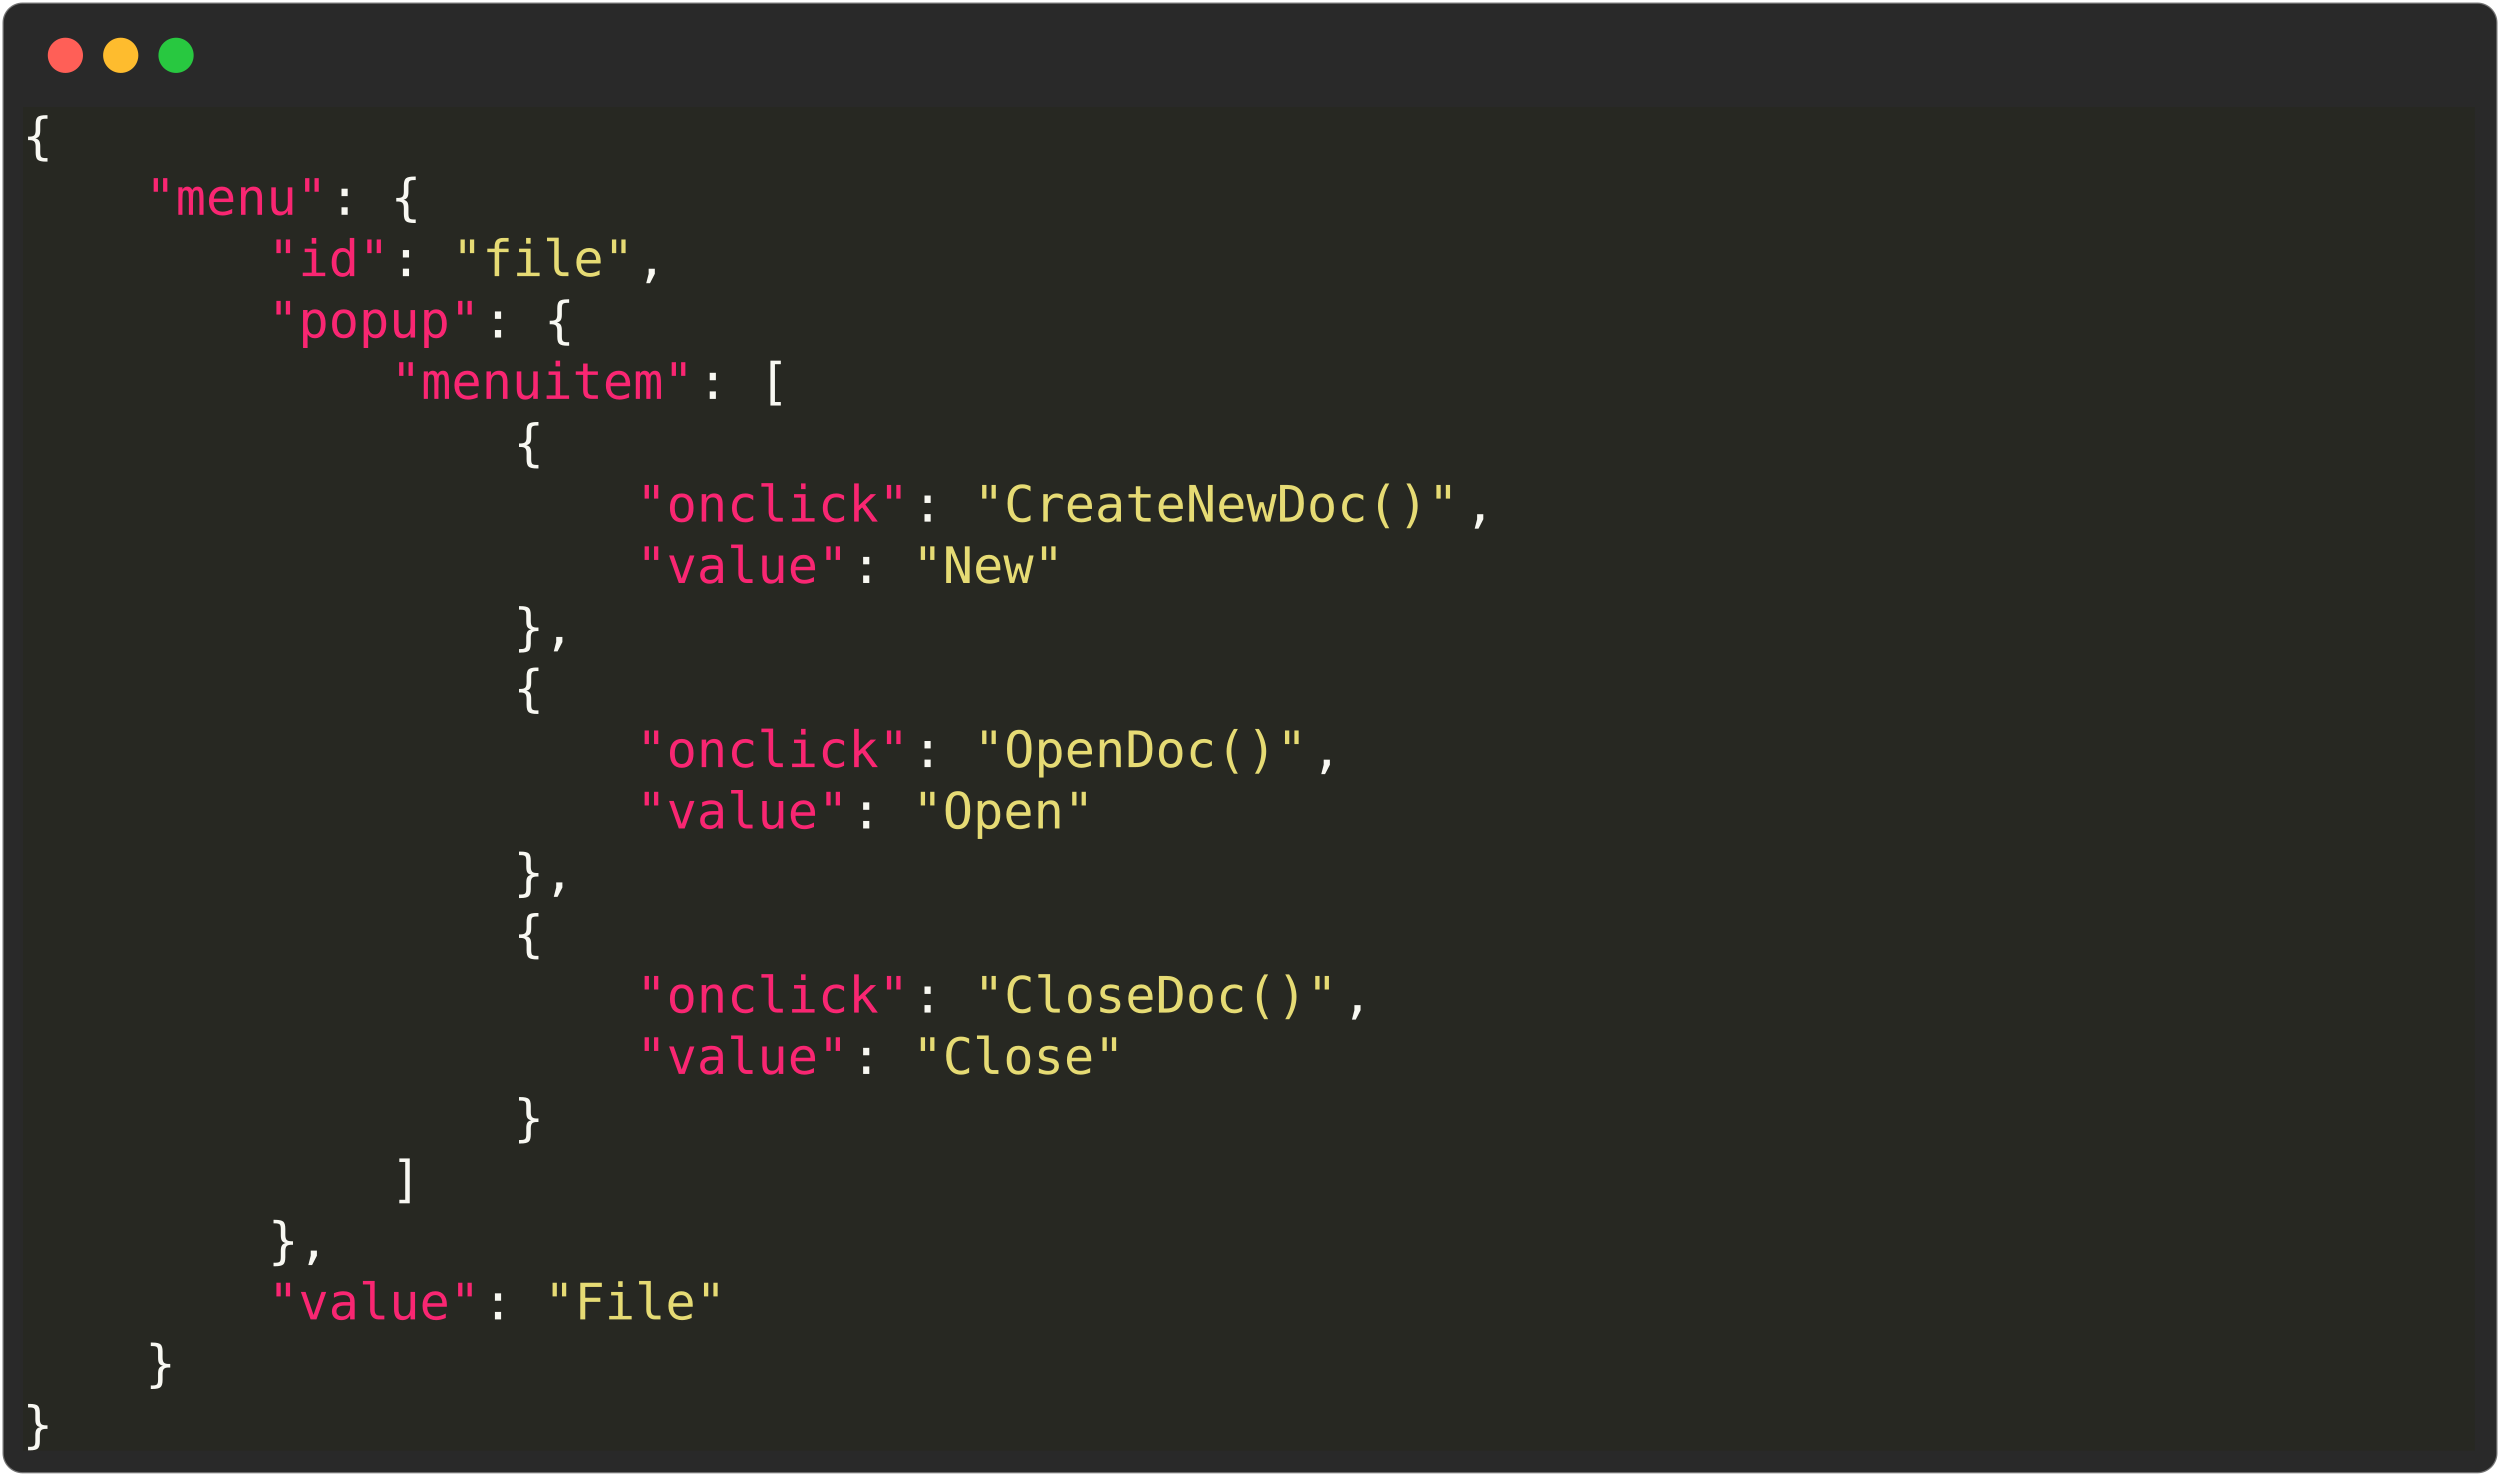
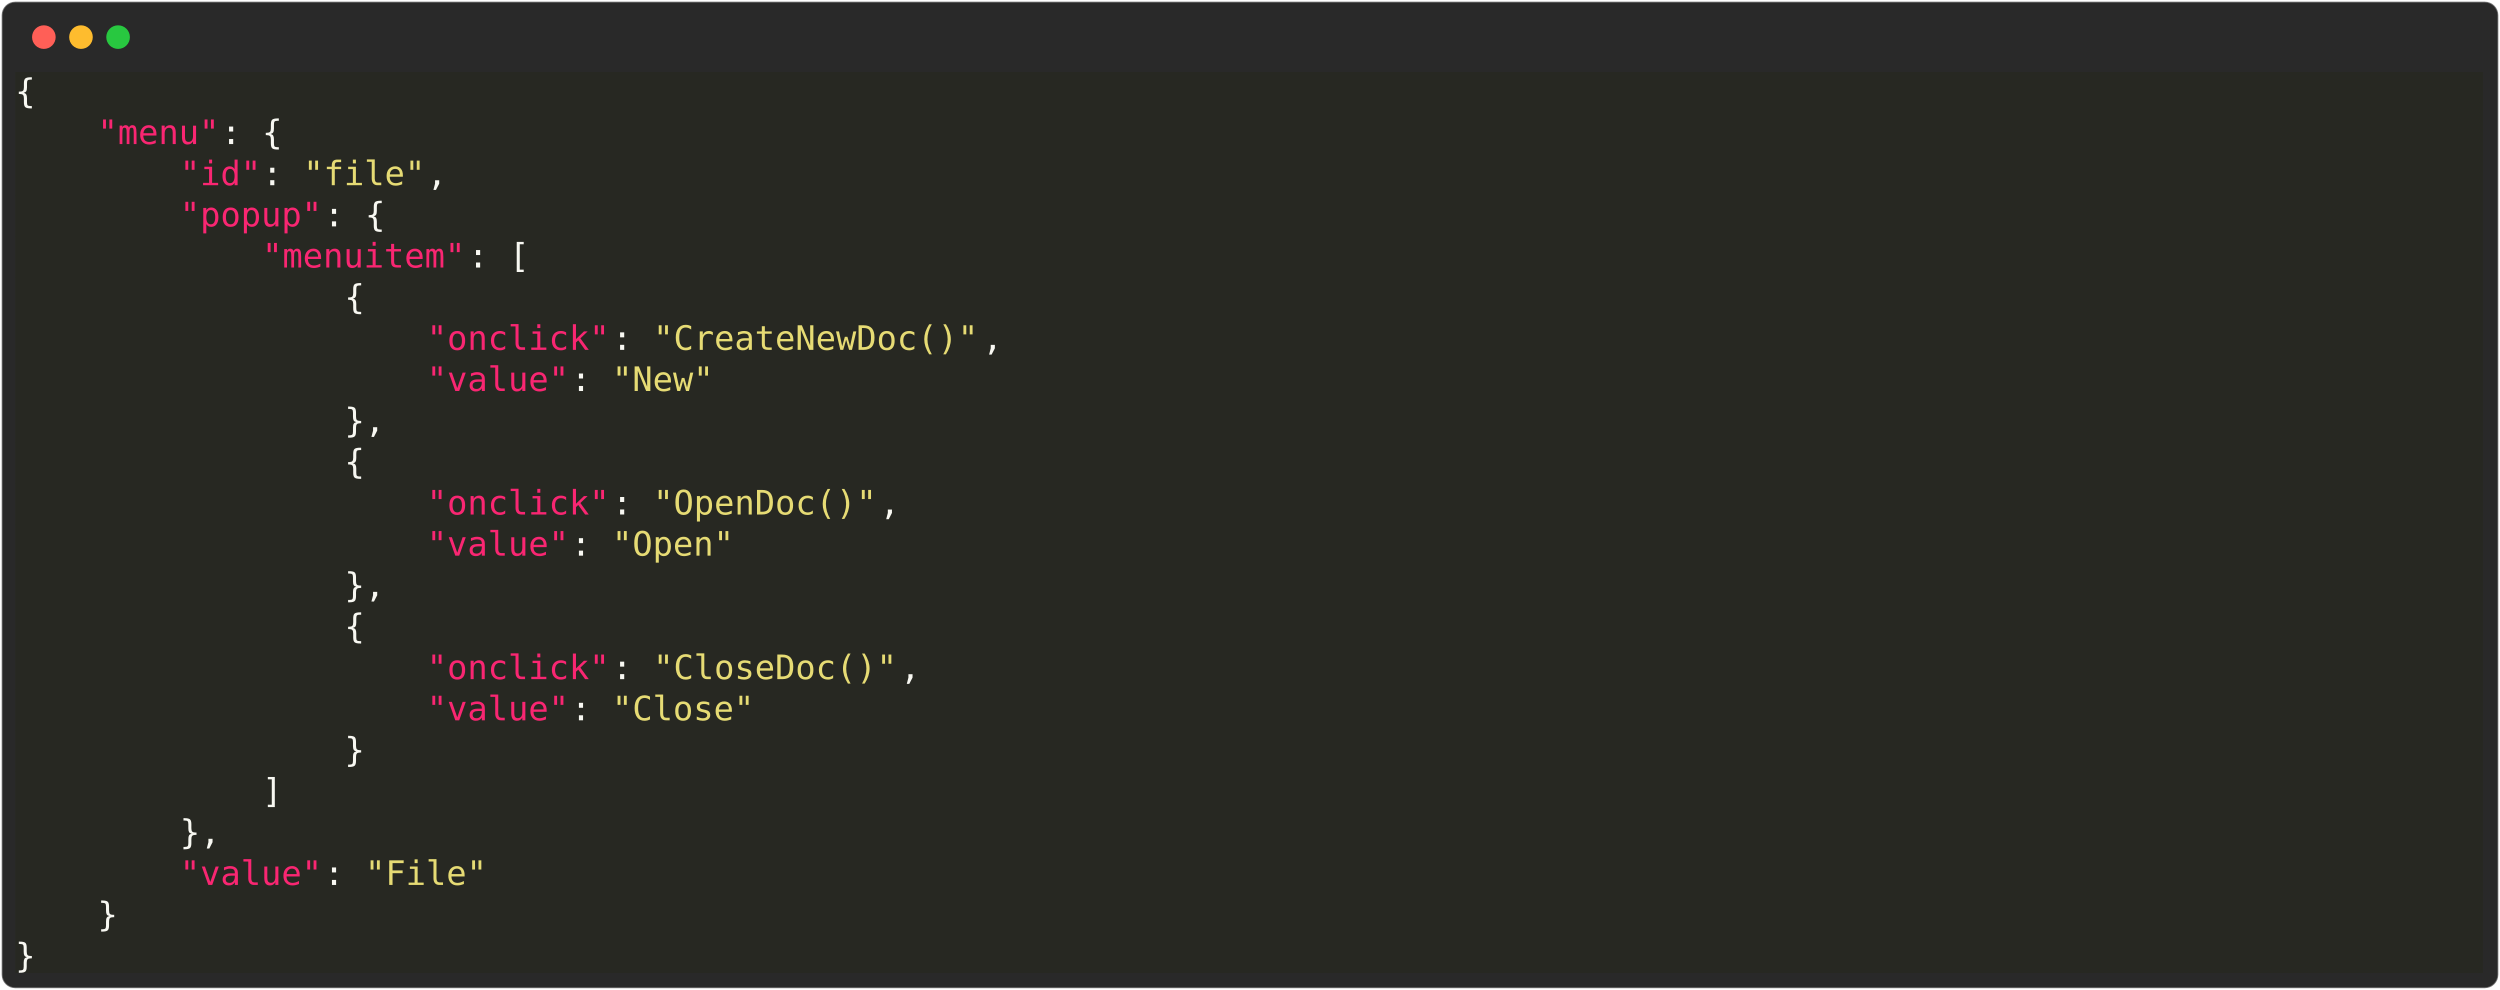
- <svg xmlns="http://www.w3.org/2000/svg" class="rich-terminal" viewBox="0 0 994 586.8">
+ <svg xmlns="http://www.w3.org/2000/svg" class="rich-terminal" viewBox="0 0 1482 586.8">
  <style>

    @font-face {
        font-family: "Fira Code";
        src: local("FiraCode-Regular"),
                url("https://cdnjs.cloudflare.com/ajax/libs/firacode/6.2.0/woff2/FiraCode-Regular.woff2") format("woff2"),
                url("https://cdnjs.cloudflare.com/ajax/libs/firacode/6.2.0/woff/FiraCode-Regular.woff") format("woff");
        font-style: normal;
        font-weight: 400;
    }
    @font-face {
        font-family: "Fira Code";
        src: local("FiraCode-Bold"),
                url("https://cdnjs.cloudflare.com/ajax/libs/firacode/6.2.0/woff2/FiraCode-Bold.woff2") format("woff2"),
                url("https://cdnjs.cloudflare.com/ajax/libs/firacode/6.2.0/woff/FiraCode-Bold.woff") format("woff");
        font-style: bold;
        font-weight: 700;
    }

-     .terminal-1005126038-matrix {
+     .terminal-1593405334-matrix {
        font-family: Fira Code, monospace;
        font-size: 20px;
        line-height: 24.4px;
        font-variant-east-asian: full-width;
    }

-     .terminal-1005126038-title {
+     .terminal-1593405334-title {
        font-size: 18px;
        font-weight: bold;
        font-family: arial;
    }

-     .terminal-1005126038-r1 { fill: #f8f8f2 }
- .terminal-1005126038-r2 { fill: #c5c8c6 }
- .terminal-1005126038-r3 { fill: #f92672 }
- .terminal-1005126038-r4 { fill: #e6db74 }
+     .terminal-1593405334-r1 { fill: #f8f8f2 }
+ .terminal-1593405334-r2 { fill: #c5c8c6 }
+ .terminal-1593405334-r3 { fill: #f92672 }
+ .terminal-1593405334-r4 { fill: #e6db74 }
    </style>
  <defs>
-     <clipPath id="terminal-1005126038-clip-terminal">
-       <rect x="0" y="0" width="975.0" height="535.8" />
-     </clipPath>
-     <clipPath id="terminal-1005126038-line-0">
-       <rect x="0" y="1.5" width="976" height="24.65" />
-     </clipPath>
-     <clipPath id="terminal-1005126038-line-1">
-       <rect x="0" y="25.9" width="976" height="24.65" />
-     </clipPath>
-     <clipPath id="terminal-1005126038-line-2">
-       <rect x="0" y="50.3" width="976" height="24.65" />
-     </clipPath>
-     <clipPath id="terminal-1005126038-line-3">
-       <rect x="0" y="74.7" width="976" height="24.65" />
-     </clipPath>
-     <clipPath id="terminal-1005126038-line-4">
-       <rect x="0" y="99.1" width="976" height="24.65" />
-     </clipPath>
-     <clipPath id="terminal-1005126038-line-5">
-       <rect x="0" y="123.5" width="976" height="24.65" />
-     </clipPath>
-     <clipPath id="terminal-1005126038-line-6">
-       <rect x="0" y="147.9" width="976" height="24.65" />
-     </clipPath>
-     <clipPath id="terminal-1005126038-line-7">
-       <rect x="0" y="172.3" width="976" height="24.65" />
-     </clipPath>
-     <clipPath id="terminal-1005126038-line-8">
-       <rect x="0" y="196.7" width="976" height="24.65" />
-     </clipPath>
-     <clipPath id="terminal-1005126038-line-9">
-       <rect x="0" y="221.1" width="976" height="24.65" />
-     </clipPath>
-     <clipPath id="terminal-1005126038-line-10">
-       <rect x="0" y="245.5" width="976" height="24.65" />
-     </clipPath>
-     <clipPath id="terminal-1005126038-line-11">
-       <rect x="0" y="269.9" width="976" height="24.65" />
-     </clipPath>
-     <clipPath id="terminal-1005126038-line-12">
-       <rect x="0" y="294.3" width="976" height="24.65" />
-     </clipPath>
-     <clipPath id="terminal-1005126038-line-13">
-       <rect x="0" y="318.7" width="976" height="24.65" />
-     </clipPath>
-     <clipPath id="terminal-1005126038-line-14">
-       <rect x="0" y="343.1" width="976" height="24.65" />
-     </clipPath>
-     <clipPath id="terminal-1005126038-line-15">
-       <rect x="0" y="367.5" width="976" height="24.65" />
-     </clipPath>
-     <clipPath id="terminal-1005126038-line-16">
-       <rect x="0" y="391.9" width="976" height="24.65" />
-     </clipPath>
-     <clipPath id="terminal-1005126038-line-17">
-       <rect x="0" y="416.3" width="976" height="24.65" />
-     </clipPath>
-     <clipPath id="terminal-1005126038-line-18">
-       <rect x="0" y="440.7" width="976" height="24.65" />
-     </clipPath>
-     <clipPath id="terminal-1005126038-line-19">
-       <rect x="0" y="465.1" width="976" height="24.65" />
-     </clipPath>
-     <clipPath id="terminal-1005126038-line-20">
-       <rect x="0" y="489.5" width="976" height="24.65" />
+     <clipPath id="terminal-1593405334-clip-terminal">
+       <rect x="0" y="0" width="1463.0" height="535.8" />
+     </clipPath>
+     <clipPath id="terminal-1593405334-line-0">
+       <rect x="0" y="1.5" width="1464" height="24.65" />
+     </clipPath>
+     <clipPath id="terminal-1593405334-line-1">
+       <rect x="0" y="25.9" width="1464" height="24.65" />
+     </clipPath>
+     <clipPath id="terminal-1593405334-line-2">
+       <rect x="0" y="50.3" width="1464" height="24.65" />
+     </clipPath>
+     <clipPath id="terminal-1593405334-line-3">
+       <rect x="0" y="74.7" width="1464" height="24.65" />
+     </clipPath>
+     <clipPath id="terminal-1593405334-line-4">
+       <rect x="0" y="99.1" width="1464" height="24.65" />
+     </clipPath>
+     <clipPath id="terminal-1593405334-line-5">
+       <rect x="0" y="123.5" width="1464" height="24.65" />
+     </clipPath>
+     <clipPath id="terminal-1593405334-line-6">
+       <rect x="0" y="147.9" width="1464" height="24.65" />
+     </clipPath>
+     <clipPath id="terminal-1593405334-line-7">
+       <rect x="0" y="172.3" width="1464" height="24.65" />
+     </clipPath>
+     <clipPath id="terminal-1593405334-line-8">
+       <rect x="0" y="196.7" width="1464" height="24.65" />
+     </clipPath>
+     <clipPath id="terminal-1593405334-line-9">
+       <rect x="0" y="221.1" width="1464" height="24.65" />
+     </clipPath>
+     <clipPath id="terminal-1593405334-line-10">
+       <rect x="0" y="245.5" width="1464" height="24.65" />
+     </clipPath>
+     <clipPath id="terminal-1593405334-line-11">
+       <rect x="0" y="269.9" width="1464" height="24.65" />
+     </clipPath>
+     <clipPath id="terminal-1593405334-line-12">
+       <rect x="0" y="294.3" width="1464" height="24.65" />
+     </clipPath>
+     <clipPath id="terminal-1593405334-line-13">
+       <rect x="0" y="318.7" width="1464" height="24.65" />
+     </clipPath>
+     <clipPath id="terminal-1593405334-line-14">
+       <rect x="0" y="343.1" width="1464" height="24.65" />
+     </clipPath>
+     <clipPath id="terminal-1593405334-line-15">
+       <rect x="0" y="367.5" width="1464" height="24.65" />
+     </clipPath>
+     <clipPath id="terminal-1593405334-line-16">
+       <rect x="0" y="391.9" width="1464" height="24.65" />
+     </clipPath>
+     <clipPath id="terminal-1593405334-line-17">
+       <rect x="0" y="416.3" width="1464" height="24.65" />
+     </clipPath>
+     <clipPath id="terminal-1593405334-line-18">
+       <rect x="0" y="440.7" width="1464" height="24.65" />
+     </clipPath>
+     <clipPath id="terminal-1593405334-line-19">
+       <rect x="0" y="465.1" width="1464" height="24.65" />
+     </clipPath>
+     <clipPath id="terminal-1593405334-line-20">
+       <rect x="0" y="489.5" width="1464" height="24.65" />
    </clipPath>
  </defs>
-   <rect fill="#292929" stroke="rgba(255,255,255,0.35)" stroke-width="1" x="1" y="1" width="992" height="584.8" rx="8" />
+   <rect fill="#292929" stroke="rgba(255,255,255,0.35)" stroke-width="1" x="1" y="1" width="1480" height="584.8" rx="8" />
  <g transform="translate(26,22)">
    <circle cx="0" cy="0" r="7" fill="#ff5f57" />
    <circle cx="22" cy="0" r="7" fill="#febc2e" />
    <circle cx="44" cy="0" r="7" fill="#28c840" />
  </g>
-   <g transform="translate(9, 41)" clip-path="url(#terminal-1005126038-clip-terminal)">
+   <g transform="translate(9, 41)" clip-path="url(#terminal-1593405334-clip-terminal)">
    <rect fill="#272822" x="0" y="1.5" width="12.2" height="24.65" shape-rendering="crispEdges" />
-     <rect fill="#272822" x="12.2" y="1.5" width="963.8" height="24.65" shape-rendering="crispEdges" />
+     <rect fill="#272822" x="12.2" y="1.5" width="1451.8" height="24.65" shape-rendering="crispEdges" />
    <rect fill="#272822" x="0" y="25.9" width="48.8" height="24.65" shape-rendering="crispEdges" />
    <rect fill="#272822" x="48.8" y="25.9" width="73.2" height="24.65" shape-rendering="crispEdges" />
    <rect fill="#272822" x="122" y="25.9" width="12.2" height="24.65" shape-rendering="crispEdges" />
    <rect fill="#272822" x="134.2" y="25.9" width="12.2" height="24.65" shape-rendering="crispEdges" />
    <rect fill="#272822" x="146.4" y="25.9" width="12.2" height="24.65" shape-rendering="crispEdges" />
-     <rect fill="#272822" x="158.6" y="25.9" width="817.4" height="24.65" shape-rendering="crispEdges" />
+     <rect fill="#272822" x="158.6" y="25.9" width="1305.4" height="24.65" shape-rendering="crispEdges" />
    <rect fill="#272822" x="0" y="50.3" width="97.6" height="24.65" shape-rendering="crispEdges" />
    <rect fill="#272822" x="97.6" y="50.3" width="48.8" height="24.65" shape-rendering="crispEdges" />
    <rect fill="#272822" x="146.4" y="50.3" width="12.2" height="24.65" shape-rendering="crispEdges" />
    <rect fill="#272822" x="158.6" y="50.3" width="12.2" height="24.65" shape-rendering="crispEdges" />
    <rect fill="#272822" x="170.8" y="50.3" width="73.2" height="24.65" shape-rendering="crispEdges" />
    <rect fill="#272822" x="244" y="50.3" width="12.2" height="24.65" shape-rendering="crispEdges" />
-     <rect fill="#272822" x="256.2" y="50.3" width="719.8" height="24.65" shape-rendering="crispEdges" />
+     <rect fill="#272822" x="256.2" y="50.3" width="1207.8" height="24.65" shape-rendering="crispEdges" />
    <rect fill="#272822" x="0" y="74.7" width="97.6" height="24.65" shape-rendering="crispEdges" />
    <rect fill="#272822" x="97.6" y="74.7" width="85.4" height="24.65" shape-rendering="crispEdges" />
    <rect fill="#272822" x="183" y="74.7" width="12.2" height="24.65" shape-rendering="crispEdges" />
    <rect fill="#272822" x="195.2" y="74.7" width="12.2" height="24.65" shape-rendering="crispEdges" />
    <rect fill="#272822" x="207.4" y="74.7" width="12.2" height="24.65" shape-rendering="crispEdges" />
-     <rect fill="#272822" x="219.6" y="74.7" width="756.4" height="24.65" shape-rendering="crispEdges" />
+     <rect fill="#272822" x="219.6" y="74.7" width="1244.4" height="24.65" shape-rendering="crispEdges" />
    <rect fill="#272822" x="0" y="99.1" width="146.4" height="24.65" shape-rendering="crispEdges" />
    <rect fill="#272822" x="146.4" y="99.1" width="122" height="24.65" shape-rendering="crispEdges" />
    <rect fill="#272822" x="268.4" y="99.1" width="12.2" height="24.65" shape-rendering="crispEdges" />
    <rect fill="#272822" x="280.6" y="99.1" width="12.2" height="24.65" shape-rendering="crispEdges" />
    <rect fill="#272822" x="292.8" y="99.1" width="12.2" height="24.65" shape-rendering="crispEdges" />
-     <rect fill="#272822" x="305" y="99.1" width="671" height="24.65" shape-rendering="crispEdges" />
+     <rect fill="#272822" x="305" y="99.1" width="1159" height="24.65" shape-rendering="crispEdges" />
    <rect fill="#272822" x="0" y="123.5" width="195.2" height="24.65" shape-rendering="crispEdges" />
    <rect fill="#272822" x="195.2" y="123.5" width="12.2" height="24.65" shape-rendering="crispEdges" />
-     <rect fill="#272822" x="207.4" y="123.5" width="768.6" height="24.65" shape-rendering="crispEdges" />
+     <rect fill="#272822" x="207.4" y="123.5" width="1256.6" height="24.65" shape-rendering="crispEdges" />
    <rect fill="#272822" x="0" y="147.9" width="244" height="24.65" shape-rendering="crispEdges" />
    <rect fill="#272822" x="244" y="147.9" width="109.8" height="24.65" shape-rendering="crispEdges" />
    <rect fill="#272822" x="353.8" y="147.9" width="12.2" height="24.65" shape-rendering="crispEdges" />
    <rect fill="#272822" x="366" y="147.9" width="12.2" height="24.65" shape-rendering="crispEdges" />
    <rect fill="#272822" x="378.2" y="147.9" width="195.2" height="24.65" shape-rendering="crispEdges" />
    <rect fill="#272822" x="573.4" y="147.9" width="12.2" height="24.65" shape-rendering="crispEdges" />
-     <rect fill="#272822" x="585.6" y="147.9" width="390.4" height="24.65" shape-rendering="crispEdges" />
+     <rect fill="#272822" x="585.6" y="147.9" width="878.4" height="24.65" shape-rendering="crispEdges" />
    <rect fill="#272822" x="0" y="172.3" width="244" height="24.65" shape-rendering="crispEdges" />
    <rect fill="#272822" x="244" y="172.3" width="85.4" height="24.65" shape-rendering="crispEdges" />
    <rect fill="#272822" x="329.4" y="172.3" width="12.2" height="24.65" shape-rendering="crispEdges" />
    <rect fill="#272822" x="341.6" y="172.3" width="12.2" height="24.65" shape-rendering="crispEdges" />
    <rect fill="#272822" x="353.8" y="172.3" width="61" height="24.65" shape-rendering="crispEdges" />
-     <rect fill="#272822" x="414.8" y="172.3" width="561.2" height="24.65" shape-rendering="crispEdges" />
+     <rect fill="#272822" x="414.8" y="172.3" width="1049.2" height="24.65" shape-rendering="crispEdges" />
    <rect fill="#272822" x="0" y="196.7" width="195.2" height="24.65" shape-rendering="crispEdges" />
    <rect fill="#272822" x="195.2" y="196.7" width="24.4" height="24.65" shape-rendering="crispEdges" />
-     <rect fill="#272822" x="219.6" y="196.7" width="756.4" height="24.65" shape-rendering="crispEdges" />
+     <rect fill="#272822" x="219.6" y="196.7" width="1244.4" height="24.65" shape-rendering="crispEdges" />
    <rect fill="#272822" x="0" y="221.1" width="195.2" height="24.65" shape-rendering="crispEdges" />
    <rect fill="#272822" x="195.2" y="221.1" width="12.2" height="24.65" shape-rendering="crispEdges" />
-     <rect fill="#272822" x="207.4" y="221.1" width="768.6" height="24.65" shape-rendering="crispEdges" />
+     <rect fill="#272822" x="207.4" y="221.1" width="1256.6" height="24.65" shape-rendering="crispEdges" />
    <rect fill="#272822" x="0" y="245.5" width="244" height="24.65" shape-rendering="crispEdges" />
    <rect fill="#272822" x="244" y="245.5" width="109.8" height="24.65" shape-rendering="crispEdges" />
    <rect fill="#272822" x="353.8" y="245.5" width="12.2" height="24.65" shape-rendering="crispEdges" />
    <rect fill="#272822" x="366" y="245.5" width="12.2" height="24.65" shape-rendering="crispEdges" />
    <rect fill="#272822" x="378.2" y="245.5" width="134.2" height="24.65" shape-rendering="crispEdges" />
    <rect fill="#272822" x="512.4" y="245.5" width="12.2" height="24.65" shape-rendering="crispEdges" />
-     <rect fill="#272822" x="524.6" y="245.5" width="451.4" height="24.65" shape-rendering="crispEdges" />
+     <rect fill="#272822" x="524.6" y="245.5" width="939.4" height="24.65" shape-rendering="crispEdges" />
    <rect fill="#272822" x="0" y="269.9" width="244" height="24.65" shape-rendering="crispEdges" />
    <rect fill="#272822" x="244" y="269.9" width="85.4" height="24.65" shape-rendering="crispEdges" />
    <rect fill="#272822" x="329.4" y="269.9" width="12.2" height="24.65" shape-rendering="crispEdges" />
    <rect fill="#272822" x="341.6" y="269.9" width="12.2" height="24.65" shape-rendering="crispEdges" />
    <rect fill="#272822" x="353.8" y="269.9" width="73.2" height="24.65" shape-rendering="crispEdges" />
-     <rect fill="#272822" x="427" y="269.9" width="549" height="24.65" shape-rendering="crispEdges" />
+     <rect fill="#272822" x="427" y="269.9" width="1037" height="24.65" shape-rendering="crispEdges" />
    <rect fill="#272822" x="0" y="294.3" width="195.2" height="24.65" shape-rendering="crispEdges" />
    <rect fill="#272822" x="195.2" y="294.3" width="24.4" height="24.65" shape-rendering="crispEdges" />
-     <rect fill="#272822" x="219.6" y="294.3" width="756.4" height="24.65" shape-rendering="crispEdges" />
+     <rect fill="#272822" x="219.6" y="294.3" width="1244.4" height="24.65" shape-rendering="crispEdges" />
    <rect fill="#272822" x="0" y="318.7" width="195.2" height="24.65" shape-rendering="crispEdges" />
    <rect fill="#272822" x="195.2" y="318.7" width="12.2" height="24.65" shape-rendering="crispEdges" />
-     <rect fill="#272822" x="207.4" y="318.7" width="768.6" height="24.65" shape-rendering="crispEdges" />
+     <rect fill="#272822" x="207.4" y="318.7" width="1256.6" height="24.65" shape-rendering="crispEdges" />
    <rect fill="#272822" x="0" y="343.1" width="244" height="24.65" shape-rendering="crispEdges" />
    <rect fill="#272822" x="244" y="343.1" width="109.8" height="24.65" shape-rendering="crispEdges" />
    <rect fill="#272822" x="353.8" y="343.1" width="12.2" height="24.65" shape-rendering="crispEdges" />
    <rect fill="#272822" x="366" y="343.1" width="12.2" height="24.65" shape-rendering="crispEdges" />
    <rect fill="#272822" x="378.2" y="343.1" width="146.4" height="24.65" shape-rendering="crispEdges" />
    <rect fill="#272822" x="524.6" y="343.1" width="12.2" height="24.65" shape-rendering="crispEdges" />
-     <rect fill="#272822" x="536.8" y="343.1" width="439.2" height="24.65" shape-rendering="crispEdges" />
+     <rect fill="#272822" x="536.8" y="343.1" width="927.2" height="24.65" shape-rendering="crispEdges" />
    <rect fill="#272822" x="0" y="367.5" width="244" height="24.65" shape-rendering="crispEdges" />
    <rect fill="#272822" x="244" y="367.5" width="85.4" height="24.65" shape-rendering="crispEdges" />
    <rect fill="#272822" x="329.4" y="367.5" width="12.2" height="24.65" shape-rendering="crispEdges" />
    <rect fill="#272822" x="341.6" y="367.5" width="12.2" height="24.65" shape-rendering="crispEdges" />
    <rect fill="#272822" x="353.8" y="367.5" width="85.4" height="24.65" shape-rendering="crispEdges" />
-     <rect fill="#272822" x="439.2" y="367.5" width="536.8" height="24.65" shape-rendering="crispEdges" />
+     <rect fill="#272822" x="439.2" y="367.5" width="1024.8" height="24.65" shape-rendering="crispEdges" />
    <rect fill="#272822" x="0" y="391.9" width="195.2" height="24.65" shape-rendering="crispEdges" />
    <rect fill="#272822" x="195.2" y="391.9" width="12.2" height="24.65" shape-rendering="crispEdges" />
-     <rect fill="#272822" x="207.4" y="391.9" width="768.6" height="24.65" shape-rendering="crispEdges" />
+     <rect fill="#272822" x="207.4" y="391.9" width="1256.6" height="24.65" shape-rendering="crispEdges" />
    <rect fill="#272822" x="0" y="416.3" width="146.4" height="24.65" shape-rendering="crispEdges" />
    <rect fill="#272822" x="146.4" y="416.3" width="12.2" height="24.65" shape-rendering="crispEdges" />
-     <rect fill="#272822" x="158.6" y="416.3" width="817.4" height="24.65" shape-rendering="crispEdges" />
+     <rect fill="#272822" x="158.6" y="416.3" width="1305.4" height="24.65" shape-rendering="crispEdges" />
    <rect fill="#272822" x="0" y="440.7" width="97.6" height="24.65" shape-rendering="crispEdges" />
    <rect fill="#272822" x="97.6" y="440.7" width="24.4" height="24.65" shape-rendering="crispEdges" />
-     <rect fill="#272822" x="122" y="440.7" width="854" height="24.65" shape-rendering="crispEdges" />
+     <rect fill="#272822" x="122" y="440.7" width="1342" height="24.65" shape-rendering="crispEdges" />
    <rect fill="#272822" x="0" y="465.1" width="97.6" height="24.65" shape-rendering="crispEdges" />
    <rect fill="#272822" x="97.6" y="465.1" width="85.4" height="24.65" shape-rendering="crispEdges" />
    <rect fill="#272822" x="183" y="465.1" width="12.2" height="24.65" shape-rendering="crispEdges" />
    <rect fill="#272822" x="195.2" y="465.1" width="12.2" height="24.65" shape-rendering="crispEdges" />
    <rect fill="#272822" x="207.4" y="465.1" width="73.2" height="24.65" shape-rendering="crispEdges" />
-     <rect fill="#272822" x="280.6" y="465.1" width="695.4" height="24.65" shape-rendering="crispEdges" />
+     <rect fill="#272822" x="280.6" y="465.1" width="1183.4" height="24.65" shape-rendering="crispEdges" />
    <rect fill="#272822" x="0" y="489.5" width="48.8" height="24.65" shape-rendering="crispEdges" />
    <rect fill="#272822" x="48.8" y="489.5" width="12.2" height="24.65" shape-rendering="crispEdges" />
-     <rect fill="#272822" x="61" y="489.5" width="915" height="24.65" shape-rendering="crispEdges" />
+     <rect fill="#272822" x="61" y="489.5" width="1403" height="24.65" shape-rendering="crispEdges" />
    <rect fill="#272822" x="0" y="513.9" width="12.2" height="24.65" shape-rendering="crispEdges" />
-     <rect fill="#272822" x="12.2" y="513.9" width="963.8" height="24.65" shape-rendering="crispEdges" />
-     <g class="terminal-1005126038-matrix">
-       <text class="terminal-1005126038-r1" x="0" y="20" textLength="12.2" clip-path="url(#terminal-1005126038-line-0)">{</text>
-       <text class="terminal-1005126038-r2" x="976" y="20" textLength="12.2" clip-path="url(#terminal-1005126038-line-0)">
- </text>
-       <text class="terminal-1005126038-r3" x="48.8" y="44.4" textLength="73.2" clip-path="url(#terminal-1005126038-line-1)">"menu"</text>
-       <text class="terminal-1005126038-r1" x="122" y="44.4" textLength="12.2" clip-path="url(#terminal-1005126038-line-1)">:</text>
-       <text class="terminal-1005126038-r1" x="146.4" y="44.4" textLength="12.2" clip-path="url(#terminal-1005126038-line-1)">{</text>
-       <text class="terminal-1005126038-r2" x="976" y="44.4" textLength="12.2" clip-path="url(#terminal-1005126038-line-1)">
- </text>
-       <text class="terminal-1005126038-r3" x="97.6" y="68.8" textLength="48.8" clip-path="url(#terminal-1005126038-line-2)">"id"</text>
-       <text class="terminal-1005126038-r1" x="146.4" y="68.8" textLength="12.2" clip-path="url(#terminal-1005126038-line-2)">:</text>
-       <text class="terminal-1005126038-r4" x="170.8" y="68.8" textLength="73.2" clip-path="url(#terminal-1005126038-line-2)">"file"</text>
-       <text class="terminal-1005126038-r1" x="244" y="68.8" textLength="12.2" clip-path="url(#terminal-1005126038-line-2)">,</text>
-       <text class="terminal-1005126038-r2" x="976" y="68.8" textLength="12.2" clip-path="url(#terminal-1005126038-line-2)">
- </text>
-       <text class="terminal-1005126038-r3" x="97.6" y="93.2" textLength="85.4" clip-path="url(#terminal-1005126038-line-3)">"popup"</text>
-       <text class="terminal-1005126038-r1" x="183" y="93.2" textLength="12.2" clip-path="url(#terminal-1005126038-line-3)">:</text>
-       <text class="terminal-1005126038-r1" x="207.4" y="93.2" textLength="12.2" clip-path="url(#terminal-1005126038-line-3)">{</text>
-       <text class="terminal-1005126038-r2" x="976" y="93.2" textLength="12.2" clip-path="url(#terminal-1005126038-line-3)">
- </text>
-       <text class="terminal-1005126038-r3" x="146.4" y="117.6" textLength="122" clip-path="url(#terminal-1005126038-line-4)">"menuitem"</text>
-       <text class="terminal-1005126038-r1" x="268.4" y="117.6" textLength="12.2" clip-path="url(#terminal-1005126038-line-4)">:</text>
-       <text class="terminal-1005126038-r1" x="292.8" y="117.6" textLength="12.2" clip-path="url(#terminal-1005126038-line-4)">[</text>
-       <text class="terminal-1005126038-r2" x="976" y="117.6" textLength="12.2" clip-path="url(#terminal-1005126038-line-4)">
- </text>
-       <text class="terminal-1005126038-r1" x="195.2" y="142" textLength="12.2" clip-path="url(#terminal-1005126038-line-5)">{</text>
-       <text class="terminal-1005126038-r2" x="976" y="142" textLength="12.2" clip-path="url(#terminal-1005126038-line-5)">
- </text>
-       <text class="terminal-1005126038-r3" x="244" y="166.4" textLength="109.8" clip-path="url(#terminal-1005126038-line-6)">"onclick"</text>
-       <text class="terminal-1005126038-r1" x="353.8" y="166.4" textLength="12.2" clip-path="url(#terminal-1005126038-line-6)">:</text>
-       <text class="terminal-1005126038-r4" x="378.2" y="166.4" textLength="195.2" clip-path="url(#terminal-1005126038-line-6)">"CreateNewDoc()"</text>
-       <text class="terminal-1005126038-r1" x="573.4" y="166.4" textLength="12.2" clip-path="url(#terminal-1005126038-line-6)">,</text>
-       <text class="terminal-1005126038-r2" x="976" y="166.4" textLength="12.2" clip-path="url(#terminal-1005126038-line-6)">
- </text>
-       <text class="terminal-1005126038-r3" x="244" y="190.8" textLength="85.4" clip-path="url(#terminal-1005126038-line-7)">"value"</text>
-       <text class="terminal-1005126038-r1" x="329.4" y="190.8" textLength="12.2" clip-path="url(#terminal-1005126038-line-7)">:</text>
-       <text class="terminal-1005126038-r4" x="353.8" y="190.8" textLength="61" clip-path="url(#terminal-1005126038-line-7)">"New"</text>
-       <text class="terminal-1005126038-r2" x="976" y="190.8" textLength="12.2" clip-path="url(#terminal-1005126038-line-7)">
- </text>
-       <text class="terminal-1005126038-r1" x="195.2" y="215.2" textLength="24.4" clip-path="url(#terminal-1005126038-line-8)">},</text>
-       <text class="terminal-1005126038-r2" x="976" y="215.2" textLength="12.2" clip-path="url(#terminal-1005126038-line-8)">
- </text>
-       <text class="terminal-1005126038-r1" x="195.2" y="239.6" textLength="12.2" clip-path="url(#terminal-1005126038-line-9)">{</text>
-       <text class="terminal-1005126038-r2" x="976" y="239.6" textLength="12.2" clip-path="url(#terminal-1005126038-line-9)">
- </text>
-       <text class="terminal-1005126038-r3" x="244" y="264" textLength="109.8" clip-path="url(#terminal-1005126038-line-10)">"onclick"</text>
-       <text class="terminal-1005126038-r1" x="353.8" y="264" textLength="12.2" clip-path="url(#terminal-1005126038-line-10)">:</text>
-       <text class="terminal-1005126038-r4" x="378.2" y="264" textLength="134.2" clip-path="url(#terminal-1005126038-line-10)">"OpenDoc()"</text>
-       <text class="terminal-1005126038-r1" x="512.4" y="264" textLength="12.2" clip-path="url(#terminal-1005126038-line-10)">,</text>
-       <text class="terminal-1005126038-r2" x="976" y="264" textLength="12.2" clip-path="url(#terminal-1005126038-line-10)">
- </text>
-       <text class="terminal-1005126038-r3" x="244" y="288.4" textLength="85.4" clip-path="url(#terminal-1005126038-line-11)">"value"</text>
-       <text class="terminal-1005126038-r1" x="329.4" y="288.4" textLength="12.2" clip-path="url(#terminal-1005126038-line-11)">:</text>
-       <text class="terminal-1005126038-r4" x="353.8" y="288.4" textLength="73.2" clip-path="url(#terminal-1005126038-line-11)">"Open"</text>
-       <text class="terminal-1005126038-r2" x="976" y="288.4" textLength="12.2" clip-path="url(#terminal-1005126038-line-11)">
- </text>
-       <text class="terminal-1005126038-r1" x="195.2" y="312.8" textLength="24.4" clip-path="url(#terminal-1005126038-line-12)">},</text>
-       <text class="terminal-1005126038-r2" x="976" y="312.8" textLength="12.2" clip-path="url(#terminal-1005126038-line-12)">
- </text>
-       <text class="terminal-1005126038-r1" x="195.2" y="337.2" textLength="12.2" clip-path="url(#terminal-1005126038-line-13)">{</text>
-       <text class="terminal-1005126038-r2" x="976" y="337.2" textLength="12.2" clip-path="url(#terminal-1005126038-line-13)">
- </text>
-       <text class="terminal-1005126038-r3" x="244" y="361.6" textLength="109.8" clip-path="url(#terminal-1005126038-line-14)">"onclick"</text>
-       <text class="terminal-1005126038-r1" x="353.8" y="361.6" textLength="12.2" clip-path="url(#terminal-1005126038-line-14)">:</text>
-       <text class="terminal-1005126038-r4" x="378.2" y="361.6" textLength="146.4" clip-path="url(#terminal-1005126038-line-14)">"CloseDoc()"</text>
-       <text class="terminal-1005126038-r1" x="524.6" y="361.6" textLength="12.2" clip-path="url(#terminal-1005126038-line-14)">,</text>
-       <text class="terminal-1005126038-r2" x="976" y="361.6" textLength="12.2" clip-path="url(#terminal-1005126038-line-14)">
- </text>
-       <text class="terminal-1005126038-r3" x="244" y="386" textLength="85.4" clip-path="url(#terminal-1005126038-line-15)">"value"</text>
-       <text class="terminal-1005126038-r1" x="329.4" y="386" textLength="12.2" clip-path="url(#terminal-1005126038-line-15)">:</text>
-       <text class="terminal-1005126038-r4" x="353.8" y="386" textLength="85.4" clip-path="url(#terminal-1005126038-line-15)">"Close"</text>
-       <text class="terminal-1005126038-r2" x="976" y="386" textLength="12.2" clip-path="url(#terminal-1005126038-line-15)">
- </text>
-       <text class="terminal-1005126038-r1" x="195.2" y="410.4" textLength="12.2" clip-path="url(#terminal-1005126038-line-16)">}</text>
-       <text class="terminal-1005126038-r2" x="976" y="410.4" textLength="12.2" clip-path="url(#terminal-1005126038-line-16)">
- </text>
-       <text class="terminal-1005126038-r1" x="146.4" y="434.8" textLength="12.2" clip-path="url(#terminal-1005126038-line-17)">]</text>
-       <text class="terminal-1005126038-r2" x="976" y="434.8" textLength="12.2" clip-path="url(#terminal-1005126038-line-17)">
- </text>
-       <text class="terminal-1005126038-r1" x="97.6" y="459.2" textLength="24.4" clip-path="url(#terminal-1005126038-line-18)">},</text>
-       <text class="terminal-1005126038-r2" x="976" y="459.2" textLength="12.2" clip-path="url(#terminal-1005126038-line-18)">
- </text>
-       <text class="terminal-1005126038-r3" x="97.6" y="483.6" textLength="85.4" clip-path="url(#terminal-1005126038-line-19)">"value"</text>
-       <text class="terminal-1005126038-r1" x="183" y="483.6" textLength="12.2" clip-path="url(#terminal-1005126038-line-19)">:</text>
-       <text class="terminal-1005126038-r4" x="207.4" y="483.6" textLength="73.2" clip-path="url(#terminal-1005126038-line-19)">"File"</text>
-       <text class="terminal-1005126038-r2" x="976" y="483.6" textLength="12.2" clip-path="url(#terminal-1005126038-line-19)">
- </text>
-       <text class="terminal-1005126038-r1" x="48.8" y="508" textLength="12.2" clip-path="url(#terminal-1005126038-line-20)">}</text>
-       <text class="terminal-1005126038-r2" x="976" y="508" textLength="12.2" clip-path="url(#terminal-1005126038-line-20)">
- </text>
-       <text class="terminal-1005126038-r1" x="0" y="532.4" textLength="12.2" clip-path="url(#terminal-1005126038-line-21)">}</text>
-       <text class="terminal-1005126038-r2" x="976" y="532.4" textLength="12.2" clip-path="url(#terminal-1005126038-line-21)">
+     <rect fill="#272822" x="12.2" y="513.9" width="1451.8" height="24.65" shape-rendering="crispEdges" />
+     <g class="terminal-1593405334-matrix">
+       <text class="terminal-1593405334-r1" x="0" y="20" textLength="12.2" clip-path="url(#terminal-1593405334-line-0)">{</text>
+       <text class="terminal-1593405334-r2" x="1464" y="20" textLength="12.2" clip-path="url(#terminal-1593405334-line-0)">
+ </text>
+       <text class="terminal-1593405334-r3" x="48.8" y="44.4" textLength="73.2" clip-path="url(#terminal-1593405334-line-1)">"menu"</text>
+       <text class="terminal-1593405334-r1" x="122" y="44.4" textLength="12.2" clip-path="url(#terminal-1593405334-line-1)">:</text>
+       <text class="terminal-1593405334-r1" x="146.4" y="44.4" textLength="12.2" clip-path="url(#terminal-1593405334-line-1)">{</text>
+       <text class="terminal-1593405334-r2" x="1464" y="44.4" textLength="12.2" clip-path="url(#terminal-1593405334-line-1)">
+ </text>
+       <text class="terminal-1593405334-r3" x="97.6" y="68.8" textLength="48.8" clip-path="url(#terminal-1593405334-line-2)">"id"</text>
+       <text class="terminal-1593405334-r1" x="146.4" y="68.8" textLength="12.2" clip-path="url(#terminal-1593405334-line-2)">:</text>
+       <text class="terminal-1593405334-r4" x="170.8" y="68.8" textLength="73.2" clip-path="url(#terminal-1593405334-line-2)">"file"</text>
+       <text class="terminal-1593405334-r1" x="244" y="68.8" textLength="12.2" clip-path="url(#terminal-1593405334-line-2)">,</text>
+       <text class="terminal-1593405334-r2" x="1464" y="68.8" textLength="12.2" clip-path="url(#terminal-1593405334-line-2)">
+ </text>
+       <text class="terminal-1593405334-r3" x="97.6" y="93.2" textLength="85.4" clip-path="url(#terminal-1593405334-line-3)">"popup"</text>
+       <text class="terminal-1593405334-r1" x="183" y="93.2" textLength="12.2" clip-path="url(#terminal-1593405334-line-3)">:</text>
+       <text class="terminal-1593405334-r1" x="207.4" y="93.2" textLength="12.2" clip-path="url(#terminal-1593405334-line-3)">{</text>
+       <text class="terminal-1593405334-r2" x="1464" y="93.2" textLength="12.2" clip-path="url(#terminal-1593405334-line-3)">
+ </text>
+       <text class="terminal-1593405334-r3" x="146.4" y="117.6" textLength="122" clip-path="url(#terminal-1593405334-line-4)">"menuitem"</text>
+       <text class="terminal-1593405334-r1" x="268.4" y="117.6" textLength="12.2" clip-path="url(#terminal-1593405334-line-4)">:</text>
+       <text class="terminal-1593405334-r1" x="292.8" y="117.6" textLength="12.2" clip-path="url(#terminal-1593405334-line-4)">[</text>
+       <text class="terminal-1593405334-r2" x="1464" y="117.6" textLength="12.2" clip-path="url(#terminal-1593405334-line-4)">
+ </text>
+       <text class="terminal-1593405334-r1" x="195.2" y="142" textLength="12.2" clip-path="url(#terminal-1593405334-line-5)">{</text>
+       <text class="terminal-1593405334-r2" x="1464" y="142" textLength="12.2" clip-path="url(#terminal-1593405334-line-5)">
+ </text>
+       <text class="terminal-1593405334-r3" x="244" y="166.4" textLength="109.8" clip-path="url(#terminal-1593405334-line-6)">"onclick"</text>
+       <text class="terminal-1593405334-r1" x="353.8" y="166.4" textLength="12.2" clip-path="url(#terminal-1593405334-line-6)">:</text>
+       <text class="terminal-1593405334-r4" x="378.2" y="166.4" textLength="195.2" clip-path="url(#terminal-1593405334-line-6)">"CreateNewDoc()"</text>
+       <text class="terminal-1593405334-r1" x="573.4" y="166.4" textLength="12.2" clip-path="url(#terminal-1593405334-line-6)">,</text>
+       <text class="terminal-1593405334-r2" x="1464" y="166.4" textLength="12.2" clip-path="url(#terminal-1593405334-line-6)">
+ </text>
+       <text class="terminal-1593405334-r3" x="244" y="190.8" textLength="85.4" clip-path="url(#terminal-1593405334-line-7)">"value"</text>
+       <text class="terminal-1593405334-r1" x="329.4" y="190.8" textLength="12.2" clip-path="url(#terminal-1593405334-line-7)">:</text>
+       <text class="terminal-1593405334-r4" x="353.8" y="190.8" textLength="61" clip-path="url(#terminal-1593405334-line-7)">"New"</text>
+       <text class="terminal-1593405334-r2" x="1464" y="190.8" textLength="12.2" clip-path="url(#terminal-1593405334-line-7)">
+ </text>
+       <text class="terminal-1593405334-r1" x="195.2" y="215.2" textLength="24.4" clip-path="url(#terminal-1593405334-line-8)">},</text>
+       <text class="terminal-1593405334-r2" x="1464" y="215.2" textLength="12.2" clip-path="url(#terminal-1593405334-line-8)">
+ </text>
+       <text class="terminal-1593405334-r1" x="195.2" y="239.6" textLength="12.2" clip-path="url(#terminal-1593405334-line-9)">{</text>
+       <text class="terminal-1593405334-r2" x="1464" y="239.6" textLength="12.2" clip-path="url(#terminal-1593405334-line-9)">
+ </text>
+       <text class="terminal-1593405334-r3" x="244" y="264" textLength="109.8" clip-path="url(#terminal-1593405334-line-10)">"onclick"</text>
+       <text class="terminal-1593405334-r1" x="353.8" y="264" textLength="12.2" clip-path="url(#terminal-1593405334-line-10)">:</text>
+       <text class="terminal-1593405334-r4" x="378.2" y="264" textLength="134.2" clip-path="url(#terminal-1593405334-line-10)">"OpenDoc()"</text>
+       <text class="terminal-1593405334-r1" x="512.4" y="264" textLength="12.2" clip-path="url(#terminal-1593405334-line-10)">,</text>
+       <text class="terminal-1593405334-r2" x="1464" y="264" textLength="12.2" clip-path="url(#terminal-1593405334-line-10)">
+ </text>
+       <text class="terminal-1593405334-r3" x="244" y="288.4" textLength="85.4" clip-path="url(#terminal-1593405334-line-11)">"value"</text>
+       <text class="terminal-1593405334-r1" x="329.4" y="288.4" textLength="12.2" clip-path="url(#terminal-1593405334-line-11)">:</text>
+       <text class="terminal-1593405334-r4" x="353.8" y="288.4" textLength="73.2" clip-path="url(#terminal-1593405334-line-11)">"Open"</text>
+       <text class="terminal-1593405334-r2" x="1464" y="288.4" textLength="12.2" clip-path="url(#terminal-1593405334-line-11)">
+ </text>
+       <text class="terminal-1593405334-r1" x="195.2" y="312.8" textLength="24.4" clip-path="url(#terminal-1593405334-line-12)">},</text>
+       <text class="terminal-1593405334-r2" x="1464" y="312.8" textLength="12.2" clip-path="url(#terminal-1593405334-line-12)">
+ </text>
+       <text class="terminal-1593405334-r1" x="195.2" y="337.2" textLength="12.2" clip-path="url(#terminal-1593405334-line-13)">{</text>
+       <text class="terminal-1593405334-r2" x="1464" y="337.2" textLength="12.2" clip-path="url(#terminal-1593405334-line-13)">
+ </text>
+       <text class="terminal-1593405334-r3" x="244" y="361.6" textLength="109.8" clip-path="url(#terminal-1593405334-line-14)">"onclick"</text>
+       <text class="terminal-1593405334-r1" x="353.8" y="361.6" textLength="12.2" clip-path="url(#terminal-1593405334-line-14)">:</text>
+       <text class="terminal-1593405334-r4" x="378.2" y="361.6" textLength="146.4" clip-path="url(#terminal-1593405334-line-14)">"CloseDoc()"</text>
+       <text class="terminal-1593405334-r1" x="524.6" y="361.6" textLength="12.2" clip-path="url(#terminal-1593405334-line-14)">,</text>
+       <text class="terminal-1593405334-r2" x="1464" y="361.6" textLength="12.2" clip-path="url(#terminal-1593405334-line-14)">
+ </text>
+       <text class="terminal-1593405334-r3" x="244" y="386" textLength="85.4" clip-path="url(#terminal-1593405334-line-15)">"value"</text>
+       <text class="terminal-1593405334-r1" x="329.4" y="386" textLength="12.2" clip-path="url(#terminal-1593405334-line-15)">:</text>
+       <text class="terminal-1593405334-r4" x="353.8" y="386" textLength="85.4" clip-path="url(#terminal-1593405334-line-15)">"Close"</text>
+       <text class="terminal-1593405334-r2" x="1464" y="386" textLength="12.2" clip-path="url(#terminal-1593405334-line-15)">
+ </text>
+       <text class="terminal-1593405334-r1" x="195.2" y="410.4" textLength="12.2" clip-path="url(#terminal-1593405334-line-16)">}</text>
+       <text class="terminal-1593405334-r2" x="1464" y="410.4" textLength="12.2" clip-path="url(#terminal-1593405334-line-16)">
+ </text>
+       <text class="terminal-1593405334-r1" x="146.4" y="434.8" textLength="12.2" clip-path="url(#terminal-1593405334-line-17)">]</text>
+       <text class="terminal-1593405334-r2" x="1464" y="434.8" textLength="12.2" clip-path="url(#terminal-1593405334-line-17)">
+ </text>
+       <text class="terminal-1593405334-r1" x="97.6" y="459.2" textLength="24.4" clip-path="url(#terminal-1593405334-line-18)">},</text>
+       <text class="terminal-1593405334-r2" x="1464" y="459.2" textLength="12.2" clip-path="url(#terminal-1593405334-line-18)">
+ </text>
+       <text class="terminal-1593405334-r3" x="97.6" y="483.6" textLength="85.4" clip-path="url(#terminal-1593405334-line-19)">"value"</text>
+       <text class="terminal-1593405334-r1" x="183" y="483.6" textLength="12.2" clip-path="url(#terminal-1593405334-line-19)">:</text>
+       <text class="terminal-1593405334-r4" x="207.4" y="483.6" textLength="73.2" clip-path="url(#terminal-1593405334-line-19)">"File"</text>
+       <text class="terminal-1593405334-r2" x="1464" y="483.6" textLength="12.2" clip-path="url(#terminal-1593405334-line-19)">
+ </text>
+       <text class="terminal-1593405334-r1" x="48.8" y="508" textLength="12.2" clip-path="url(#terminal-1593405334-line-20)">}</text>
+       <text class="terminal-1593405334-r2" x="1464" y="508" textLength="12.2" clip-path="url(#terminal-1593405334-line-20)">
+ </text>
+       <text class="terminal-1593405334-r1" x="0" y="532.4" textLength="12.2" clip-path="url(#terminal-1593405334-line-21)">}</text>
+       <text class="terminal-1593405334-r2" x="1464" y="532.4" textLength="12.2" clip-path="url(#terminal-1593405334-line-21)">
</text>
    </g>
  </g>
</svg>
